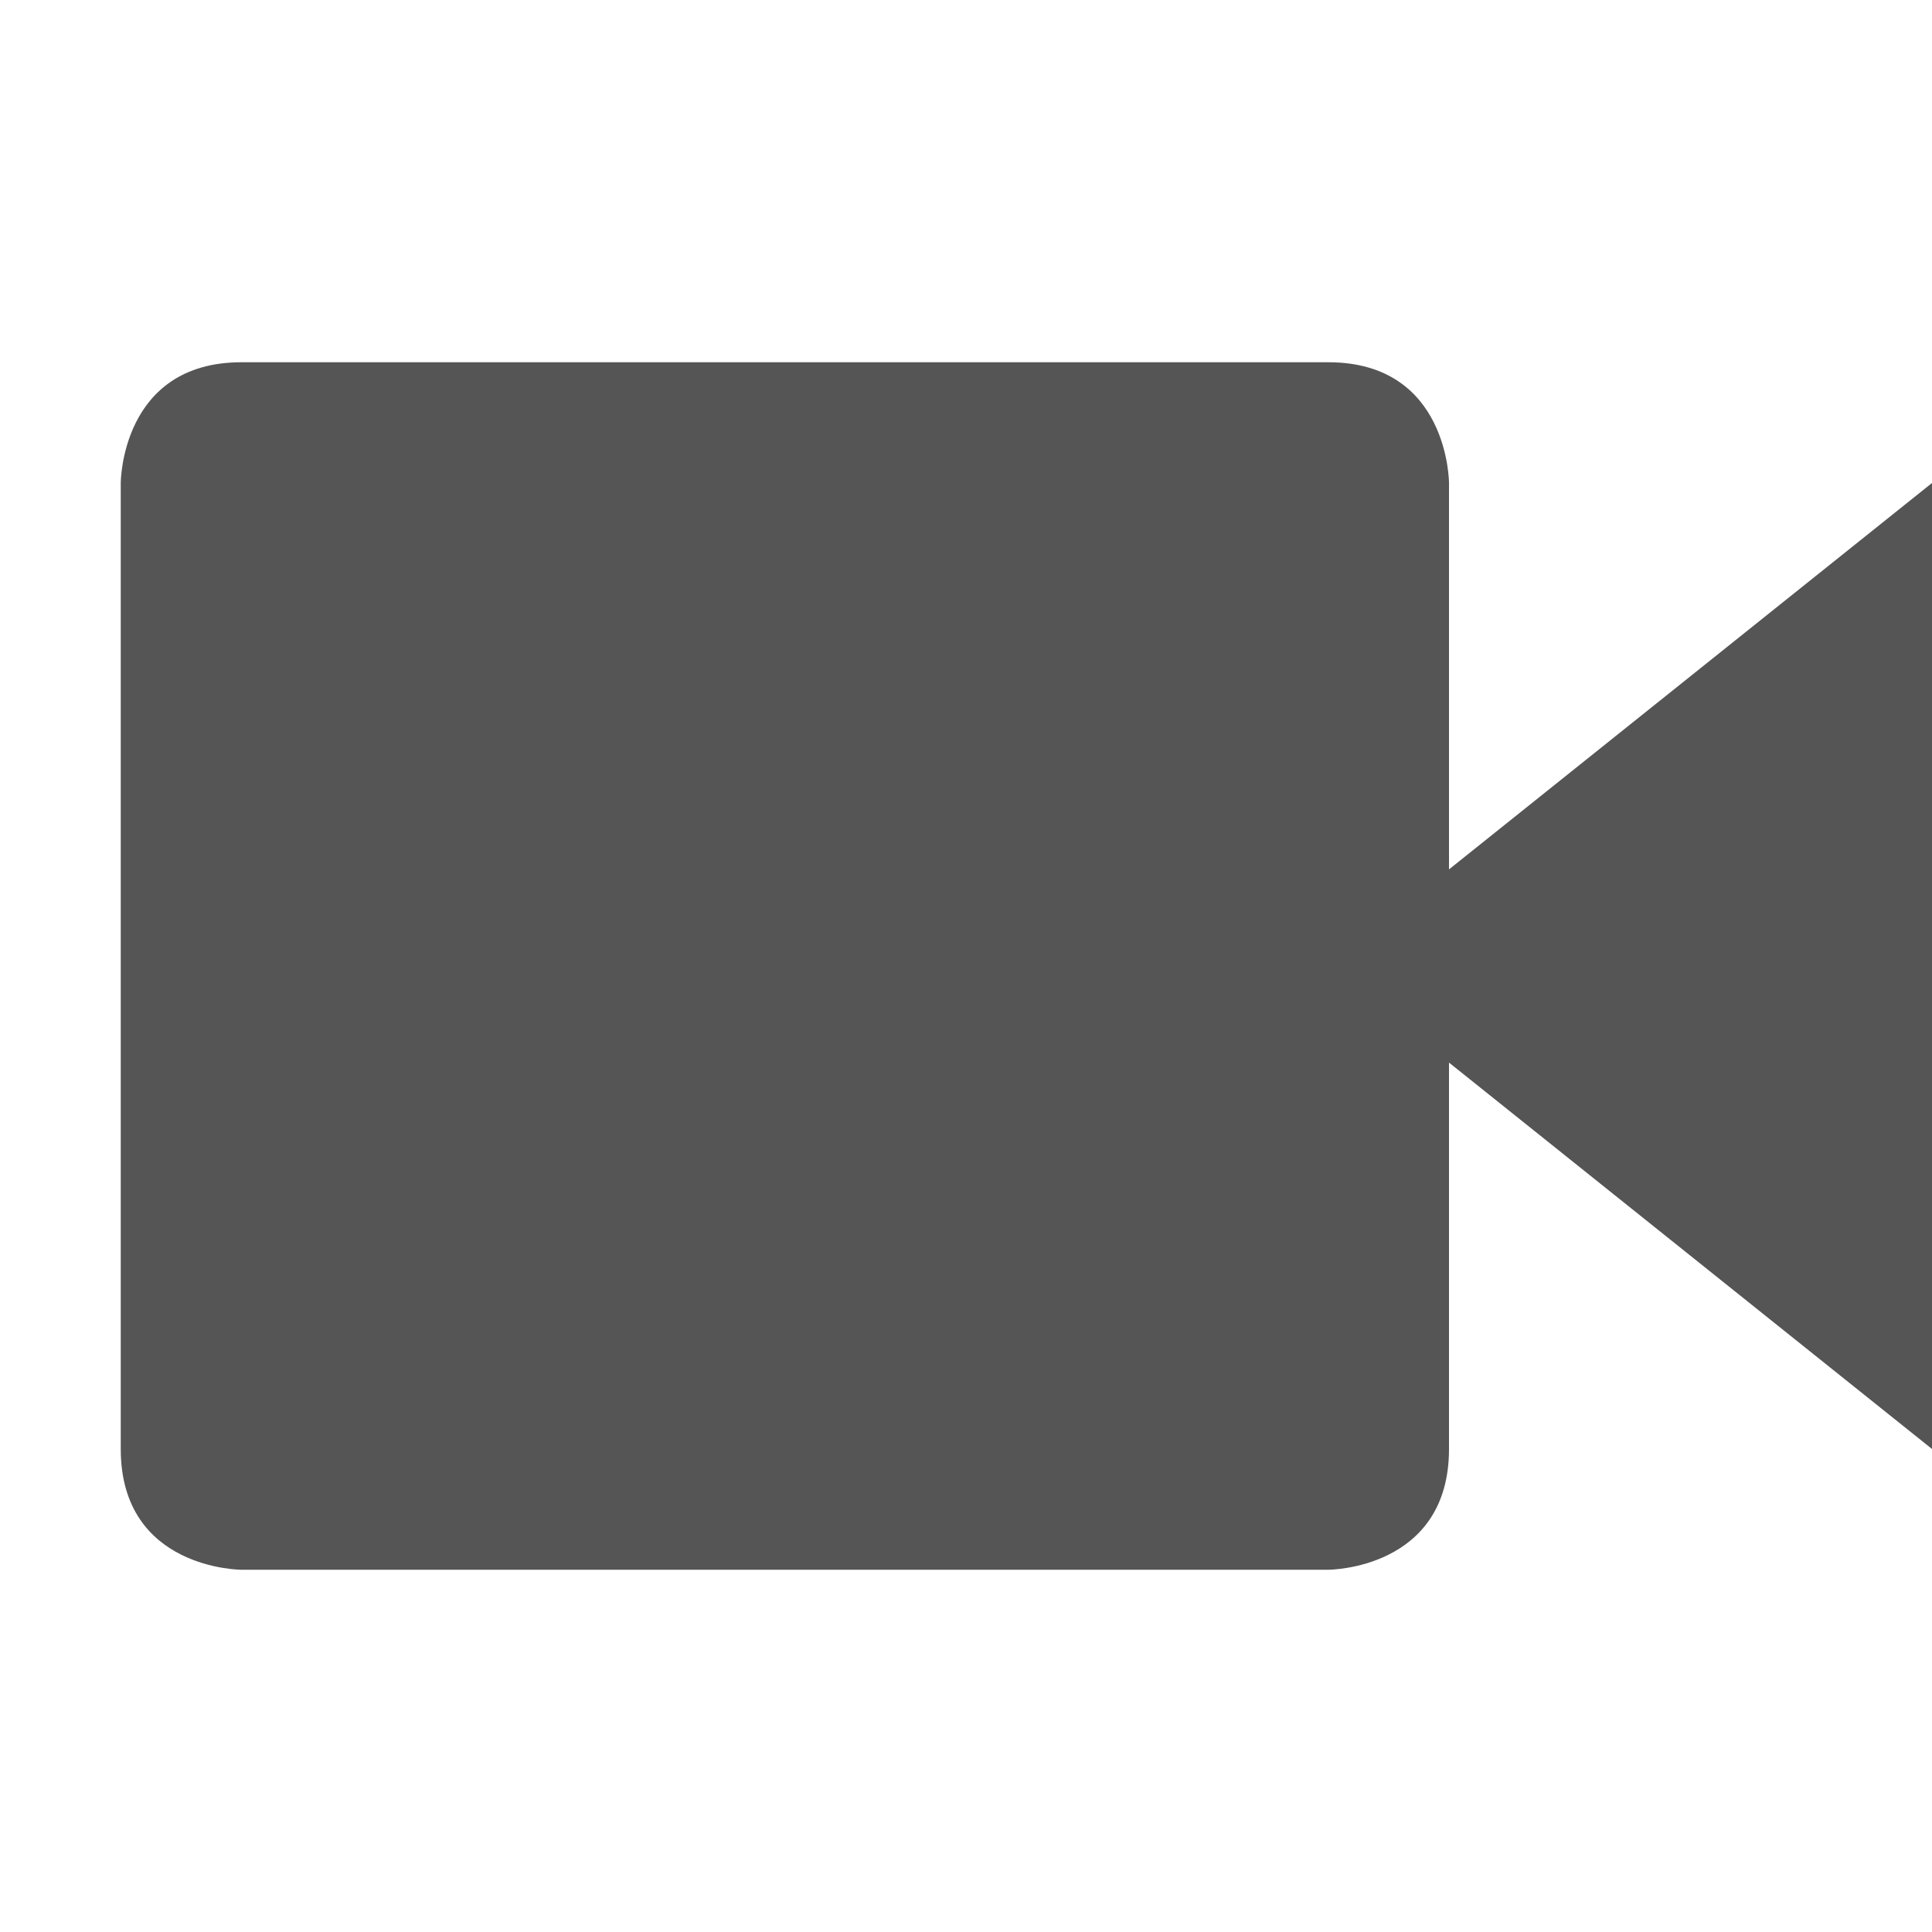
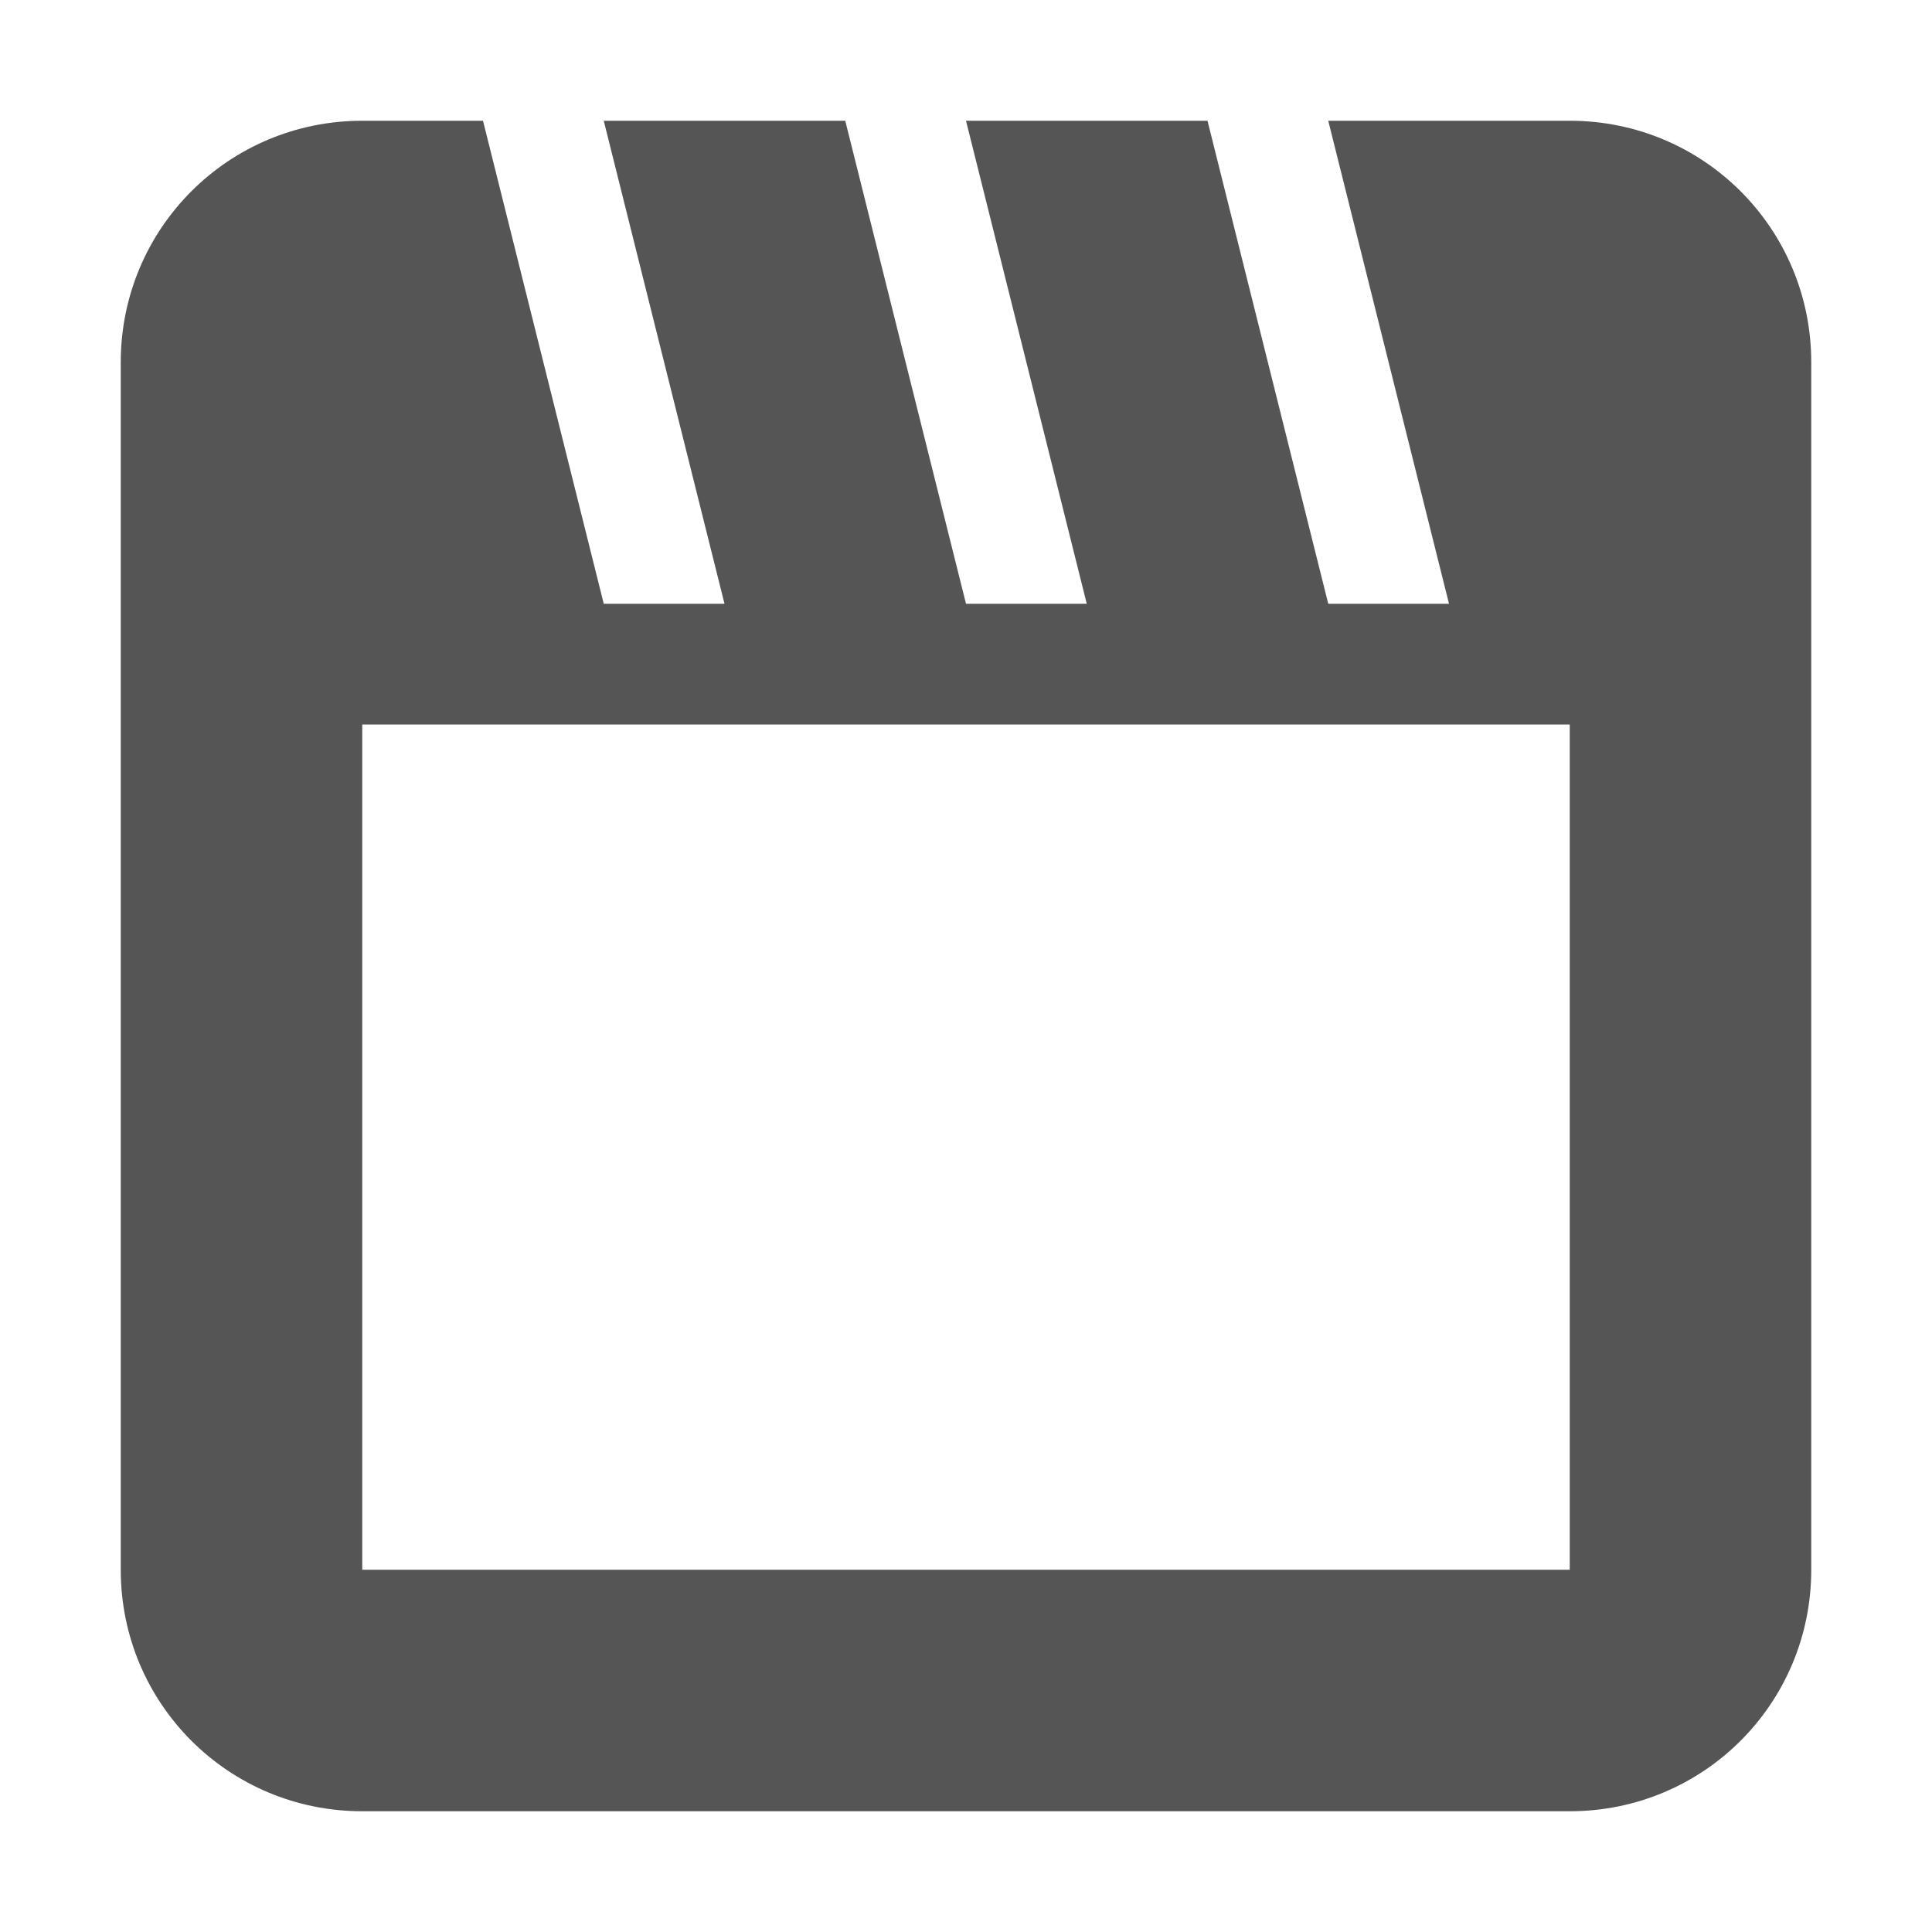
- <svg xmlns="http://www.w3.org/2000/svg" width="16" height="16">
-   <path d="M2 3h9c1 0 1 1 1 1v8c0 1-1 1-1 1H2s-1 0-1-1V4s0-1 1-1zm14 1v8l-5-4z" fill="#555555" />
+ <svg xmlns="http://www.w3.org/2000/svg" width="16" height="16" version="1.1" viewBox="0 0 16 16">
+   <defs>
+     <style id="current-color-scheme" type="text/css">.ColorScheme-Text { color:#555555; } .ColorScheme-Highlight { color:#5294e2; }</style>
+   </defs>
+   <path style="fill:currentColor" class="ColorScheme-Text" d="m3 1c-1.108 0-2 0.892-2 2v10c0 1.108 0.892 2 2 2h10c1.108 0 2-0.892 2-2v-10c0-1.108-0.892-2-2-2h-2l1 4h-1l-1-4h-2l1 4h-1l-1-4h-2l1 4h-1l-1-4h-1zm0 5h10v7h-10v-7z" />
</svg>
